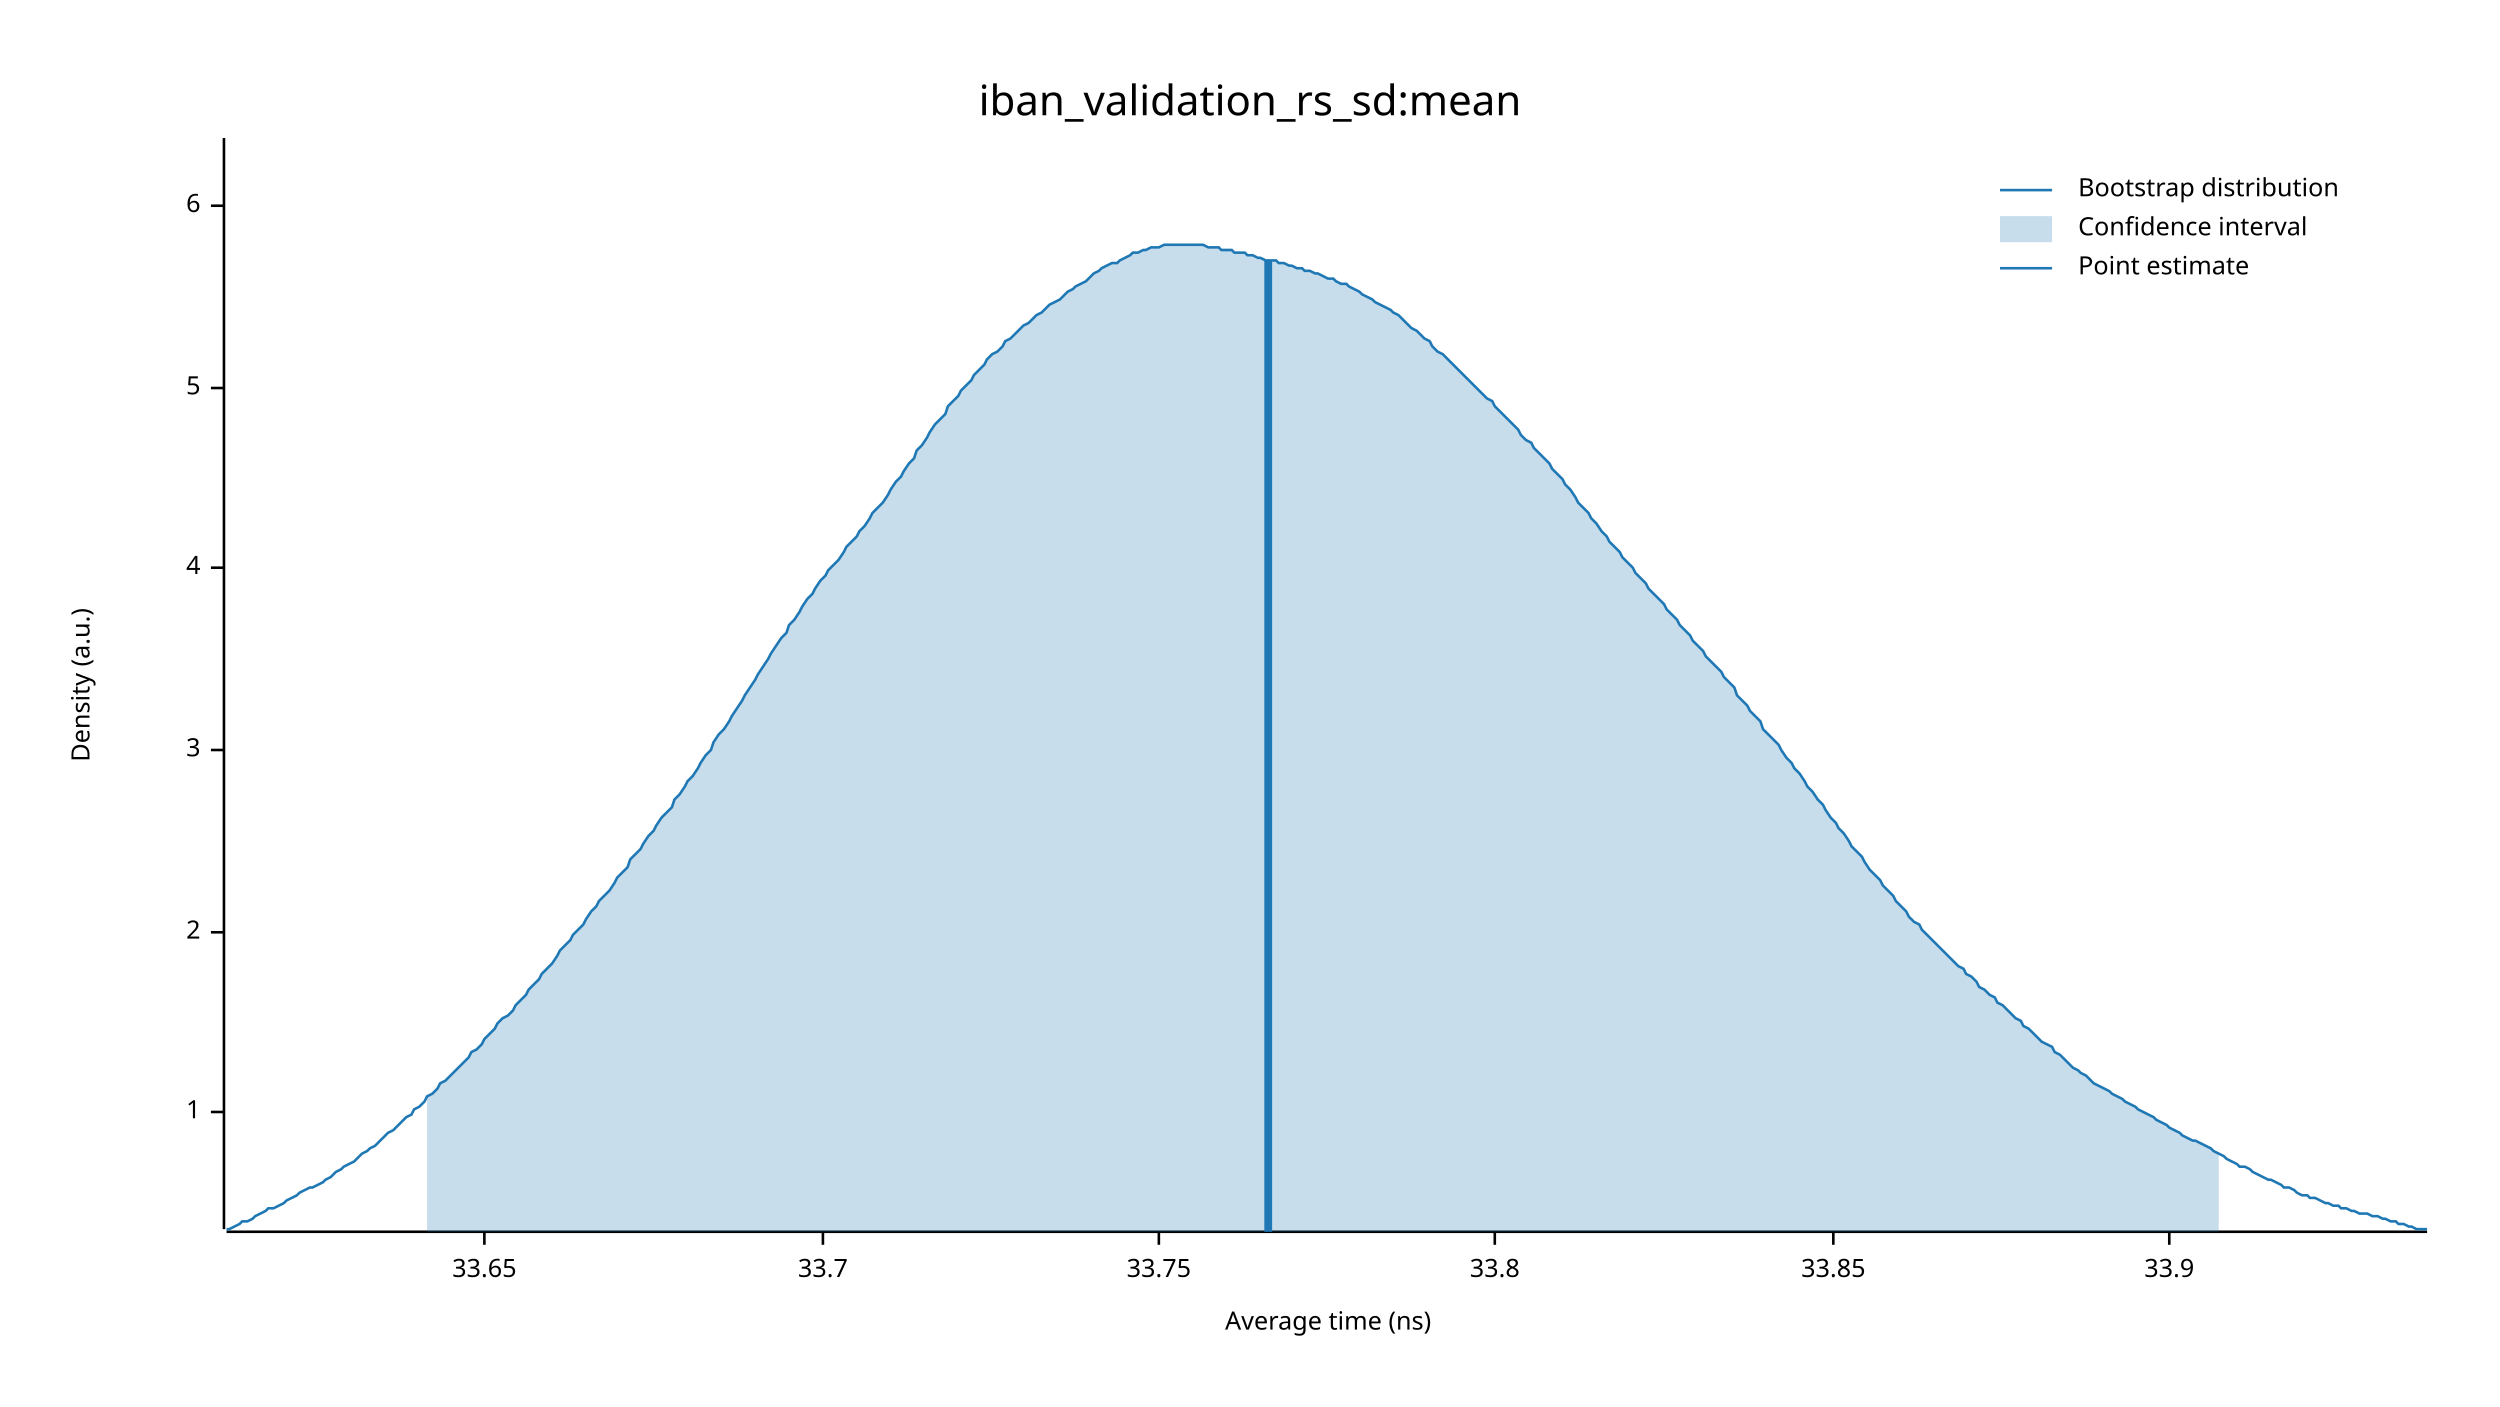
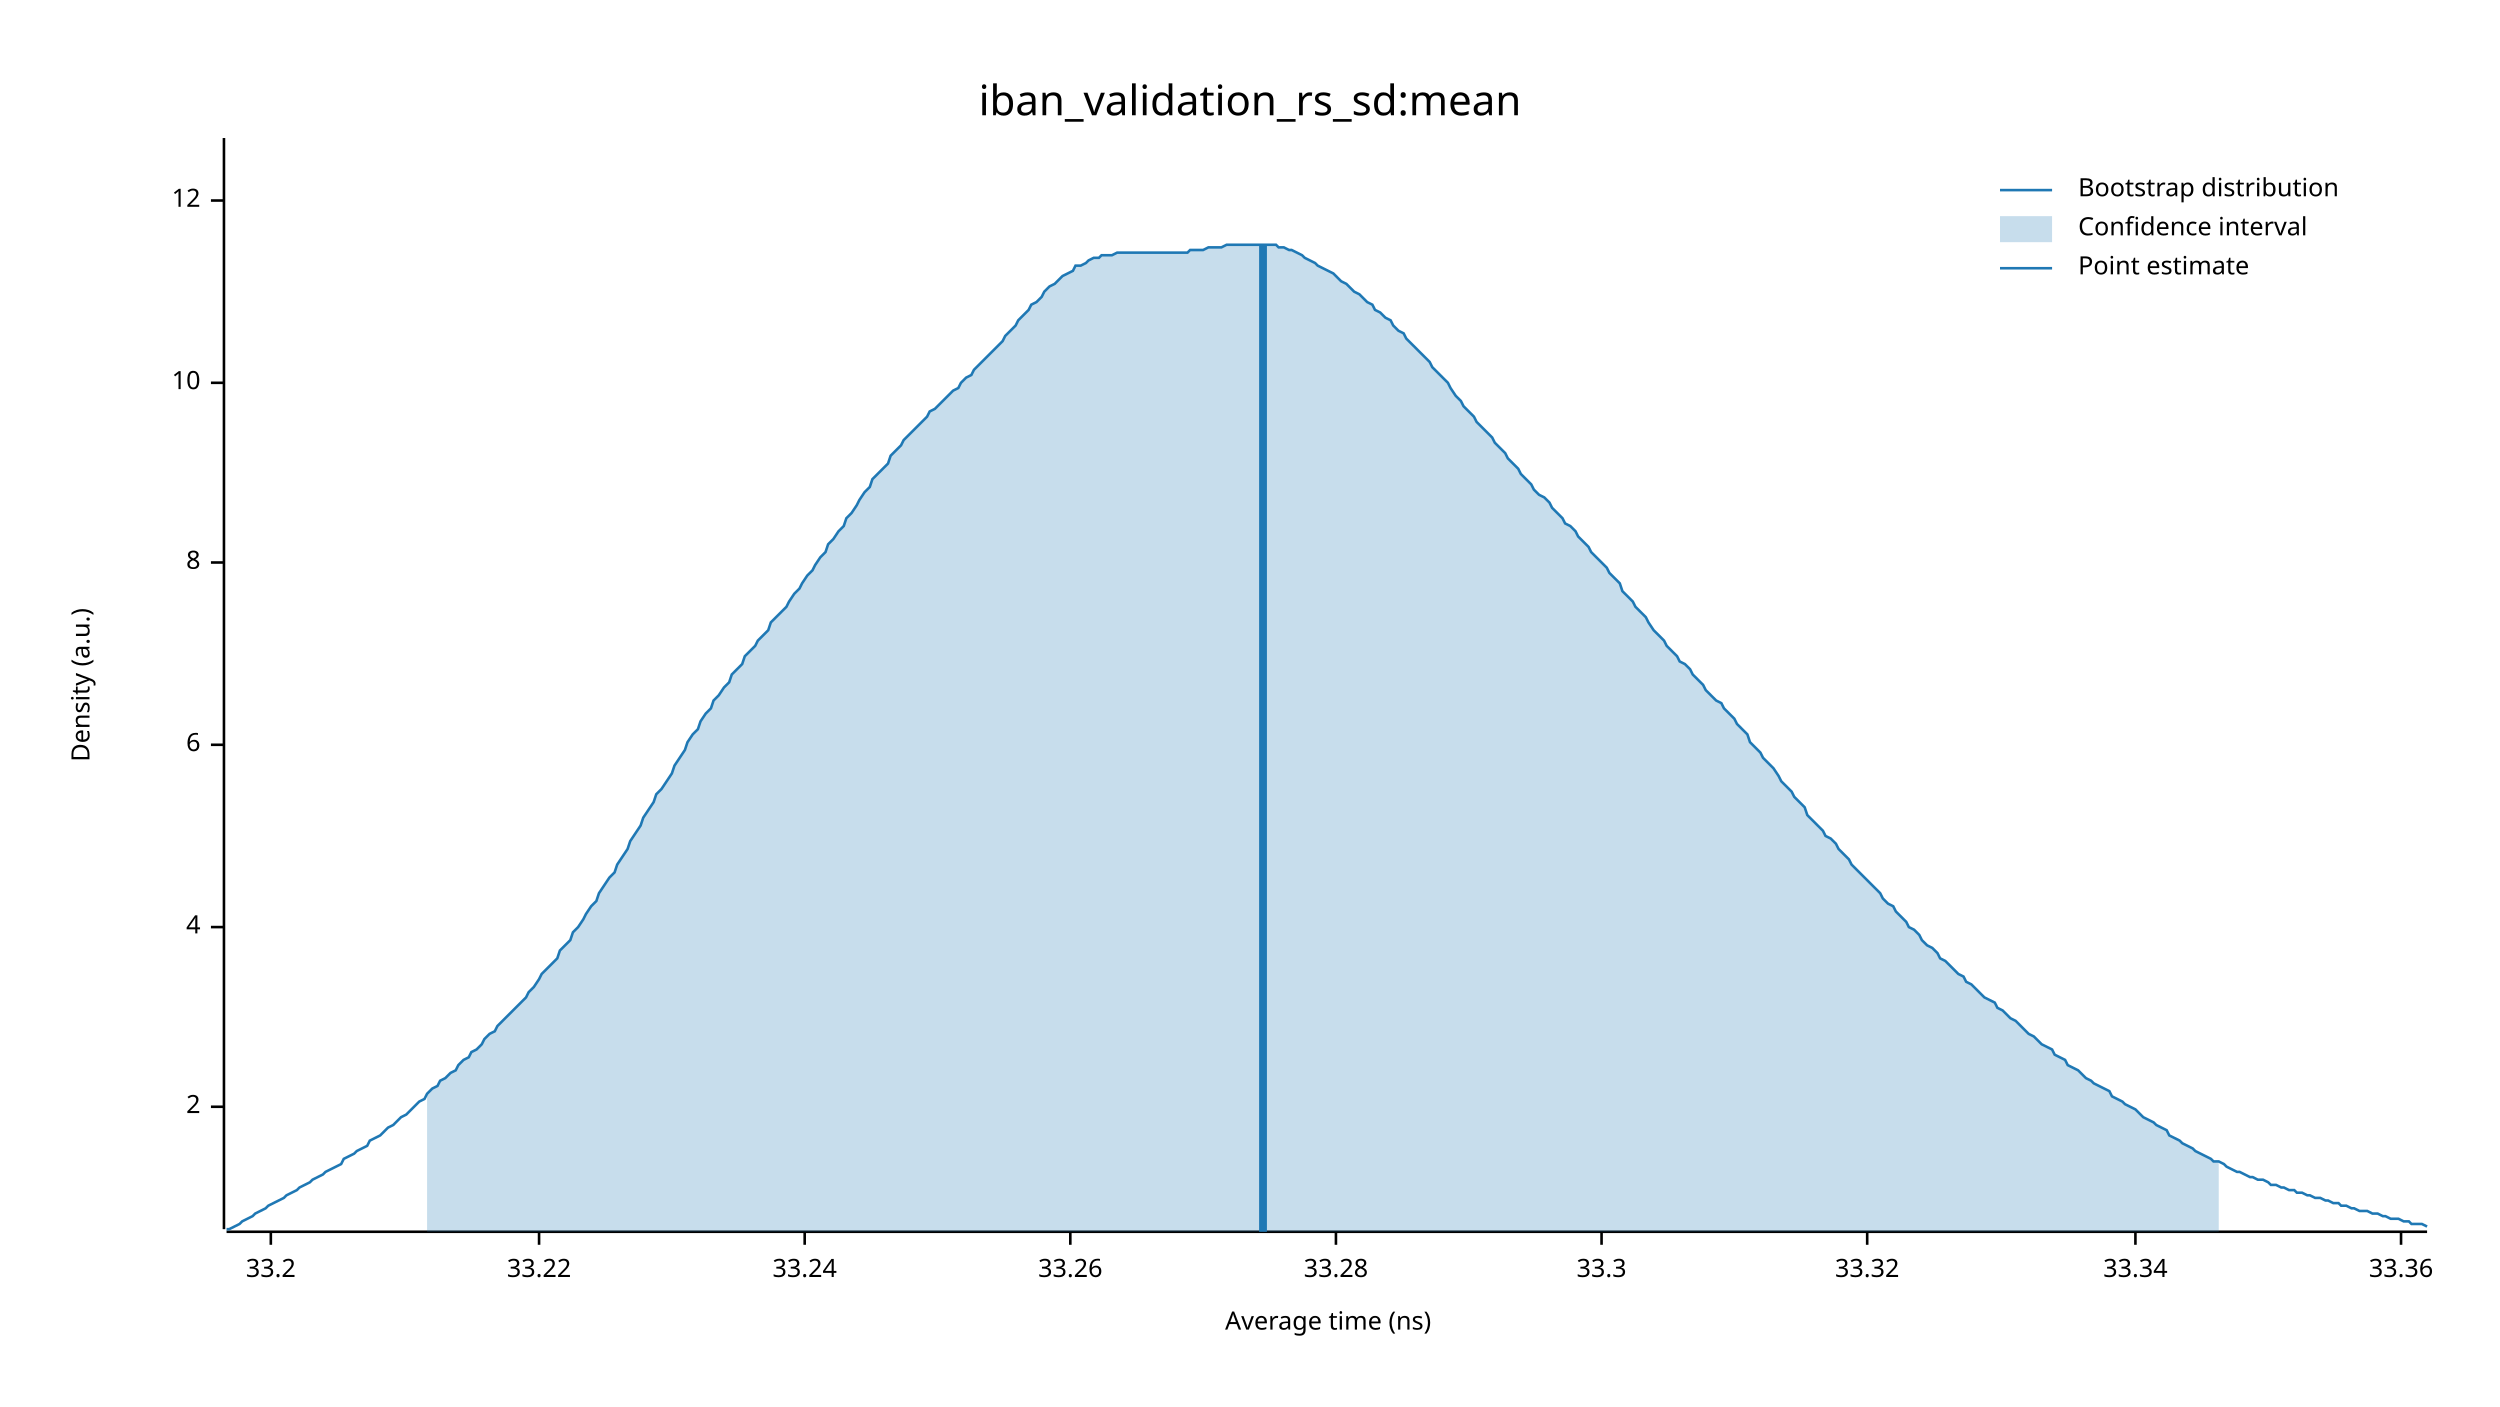
<svg xmlns="http://www.w3.org/2000/svg" width="960" height="540" viewBox="0 0 960 540">
  <text x="480" y="32" dy="0.76em" text-anchor="middle" font-family="sans-serif" font-size="16.129" opacity="1" fill="#000000">
iban_validation_rs_sd:mean
</text>
  <text x="27" y="263" dy="0.76em" text-anchor="middle" font-family="sans-serif" font-size="9.677" opacity="1" fill="#000000" transform="rotate(270, 27, 263)">
Density (a.u.)
</text>
  <text x="510" y="513" dy="-0.5ex" text-anchor="middle" font-family="sans-serif" font-size="9.677" opacity="1" fill="#000000">
Average time (ns)
</text>
  <polyline fill="none" opacity="1" stroke="#000000" stroke-width="1" points="86,53 86,472 " />
-   <text x="77" y="427" dy="0.5ex" text-anchor="end" font-family="sans-serif" font-size="9.677" opacity="1" fill="#000000">
- 1
- </text>
-   <polyline fill="none" opacity="1" stroke="#000000" stroke-width="1" points="81,427 86,427 " />
-   <text x="77" y="358" dy="0.5ex" text-anchor="end" font-family="sans-serif" font-size="9.677" opacity="1" fill="#000000">
+   <text x="77" y="425" dy="0.5ex" text-anchor="end" font-family="sans-serif" font-size="9.677" opacity="1" fill="#000000">
2
</text>
-   <polyline fill="none" opacity="1" stroke="#000000" stroke-width="1" points="81,358 86,358 " />
-   <text x="77" y="288" dy="0.5ex" text-anchor="end" font-family="sans-serif" font-size="9.677" opacity="1" fill="#000000">
- 3
- </text>
-   <polyline fill="none" opacity="1" stroke="#000000" stroke-width="1" points="81,288 86,288 " />
-   <text x="77" y="218" dy="0.5ex" text-anchor="end" font-family="sans-serif" font-size="9.677" opacity="1" fill="#000000">
+   <polyline fill="none" opacity="1" stroke="#000000" stroke-width="1" points="81,425 86,425 " />
+   <text x="77" y="356" dy="0.5ex" text-anchor="end" font-family="sans-serif" font-size="9.677" opacity="1" fill="#000000">
4
</text>
-   <polyline fill="none" opacity="1" stroke="#000000" stroke-width="1" points="81,218 86,218 " />
-   <text x="77" y="149" dy="0.5ex" text-anchor="end" font-family="sans-serif" font-size="9.677" opacity="1" fill="#000000">
- 5
- </text>
-   <polyline fill="none" opacity="1" stroke="#000000" stroke-width="1" points="81,149 86,149 " />
-   <text x="77" y="79" dy="0.5ex" text-anchor="end" font-family="sans-serif" font-size="9.677" opacity="1" fill="#000000">
+   <polyline fill="none" opacity="1" stroke="#000000" stroke-width="1" points="81,356 86,356 " />
+   <text x="77" y="286" dy="0.5ex" text-anchor="end" font-family="sans-serif" font-size="9.677" opacity="1" fill="#000000">
6
</text>
-   <polyline fill="none" opacity="1" stroke="#000000" stroke-width="1" points="81,79 86,79 " />
+   <polyline fill="none" opacity="1" stroke="#000000" stroke-width="1" points="81,286 86,286 " />
+   <text x="77" y="216" dy="0.5ex" text-anchor="end" font-family="sans-serif" font-size="9.677" opacity="1" fill="#000000">
+ 8
+ </text>
+   <polyline fill="none" opacity="1" stroke="#000000" stroke-width="1" points="81,216 86,216 " />
+   <text x="77" y="147" dy="0.5ex" text-anchor="end" font-family="sans-serif" font-size="9.677" opacity="1" fill="#000000">
+ 10
+ </text>
+   <polyline fill="none" opacity="1" stroke="#000000" stroke-width="1" points="81,147 86,147 " />
+   <text x="77" y="77" dy="0.5ex" text-anchor="end" font-family="sans-serif" font-size="9.677" opacity="1" fill="#000000">
+ 12
+ </text>
+   <polyline fill="none" opacity="1" stroke="#000000" stroke-width="1" points="81,77 86,77 " />
  <polyline fill="none" opacity="1" stroke="#000000" stroke-width="1" points="87,473 932,473 " />
-   <text x="186" y="483" dy="0.76em" text-anchor="middle" font-family="sans-serif" font-size="9.677" opacity="1" fill="#000000">
- 33.65
+   <text x="104" y="483" dy="0.76em" text-anchor="middle" font-family="sans-serif" font-size="9.677" opacity="1" fill="#000000">
+ 33.2
</text>
-   <polyline fill="none" opacity="1" stroke="#000000" stroke-width="1" points="186,473 186,478 " />
-   <text x="316" y="483" dy="0.76em" text-anchor="middle" font-family="sans-serif" font-size="9.677" opacity="1" fill="#000000">
- 33.7
+   <polyline fill="none" opacity="1" stroke="#000000" stroke-width="1" points="104,473 104,478 " />
+   <text x="207" y="483" dy="0.76em" text-anchor="middle" font-family="sans-serif" font-size="9.677" opacity="1" fill="#000000">
+ 33.22
</text>
-   <polyline fill="none" opacity="1" stroke="#000000" stroke-width="1" points="316,473 316,478 " />
-   <text x="445" y="483" dy="0.76em" text-anchor="middle" font-family="sans-serif" font-size="9.677" opacity="1" fill="#000000">
- 33.75
+   <polyline fill="none" opacity="1" stroke="#000000" stroke-width="1" points="207,473 207,478 " />
+   <text x="309" y="483" dy="0.76em" text-anchor="middle" font-family="sans-serif" font-size="9.677" opacity="1" fill="#000000">
+ 33.24
</text>
-   <polyline fill="none" opacity="1" stroke="#000000" stroke-width="1" points="445,473 445,478 " />
-   <text x="574" y="483" dy="0.76em" text-anchor="middle" font-family="sans-serif" font-size="9.677" opacity="1" fill="#000000">
- 33.8
+   <polyline fill="none" opacity="1" stroke="#000000" stroke-width="1" points="309,473 309,478 " />
+   <text x="411" y="483" dy="0.76em" text-anchor="middle" font-family="sans-serif" font-size="9.677" opacity="1" fill="#000000">
+ 33.26
</text>
-   <polyline fill="none" opacity="1" stroke="#000000" stroke-width="1" points="574,473 574,478 " />
-   <text x="704" y="483" dy="0.76em" text-anchor="middle" font-family="sans-serif" font-size="9.677" opacity="1" fill="#000000">
- 33.85
+   <polyline fill="none" opacity="1" stroke="#000000" stroke-width="1" points="411,473 411,478 " />
+   <text x="513" y="483" dy="0.76em" text-anchor="middle" font-family="sans-serif" font-size="9.677" opacity="1" fill="#000000">
+ 33.28
</text>
-   <polyline fill="none" opacity="1" stroke="#000000" stroke-width="1" points="704,473 704,478 " />
-   <text x="833" y="483" dy="0.76em" text-anchor="middle" font-family="sans-serif" font-size="9.677" opacity="1" fill="#000000">
- 33.9
+   <polyline fill="none" opacity="1" stroke="#000000" stroke-width="1" points="513,473 513,478 " />
+   <text x="615" y="483" dy="0.76em" text-anchor="middle" font-family="sans-serif" font-size="9.677" opacity="1" fill="#000000">
+ 33.3
</text>
-   <polyline fill="none" opacity="1" stroke="#000000" stroke-width="1" points="833,473 833,478 " />
-   <polyline fill="none" opacity="1" stroke="#1F78B4" stroke-width="1" points="87,472 88,472 90,471 92,470 93,469 95,469 97,468 98,467 100,466 102,465 103,464 105,464 107,463 109,462 110,461 112,460 114,459 115,458 117,457 119,456 120,456 122,455 124,454 125,453 127,452 129,450 131,449 132,448 134,447 136,446 137,445 139,443 141,442 142,441 144,440 146,438 147,437 149,435 151,434 153,432 154,431 156,429 158,428 159,426 161,425 163,423 164,421 166,420 168,418 169,416 171,415 173,413 175,411 176,410 178,408 180,406 181,404 183,403 185,401 186,399 188,397 190,395 191,393 193,391 195,390 197,388 198,386 200,384 202,382 203,380 205,378 207,376 208,374 210,372 212,370 214,367 215,365 217,363 219,361 220,359 222,357 224,355 225,353 227,350 229,348 230,346 232,344 234,342 236,339 237,337 239,335 241,333 242,330 244,328 246,326 247,324 249,321 251,319 252,317 254,314 256,312 258,310 259,307 261,305 263,302 264,300 266,298 268,295 269,293 271,290 273,288 274,285 276,282 278,280 280,277 281,275 283,272 285,269 286,267 288,264 290,261 291,259 293,256 295,253 296,251 298,248 300,245 302,243 303,240 305,238 307,235 308,233 310,230 312,228 313,226 315,223 317,221 318,219 320,217 322,215 324,212 325,210 327,208 329,206 330,204 332,202 334,199 335,197 337,195 339,193 341,190 342,188 344,185 346,183 347,181 349,178 351,176 352,173 354,171 356,168 357,166 359,163 361,161 363,159 364,156 366,154 368,152 369,150 371,148 373,146 374,144 376,142 378,140 379,138 381,136 383,135 385,133 386,131 388,130 390,128 391,127 393,125 395,124 396,123 398,121 400,120 401,119 403,117 405,116 407,115 408,114 410,112 412,111 413,110 415,109 417,108 418,107 420,105 422,104 423,103 425,102 427,101 429,101 430,100 432,99 434,98 435,97 437,97 439,96 440,96 442,95 444,95 445,95 447,94 449,94 451,94 452,94 454,94 456,94 457,94 459,94 461,94 462,94 464,95 466,95 468,95 469,96 471,96 473,96 474,97 476,97 478,97 479,98 481,98 483,99 484,99 486,100 488,100 490,100 491,101 493,101 495,102 496,102 498,103 500,103 501,104 503,104 505,105 506,105 508,106 510,107 512,107 513,108 515,109 517,109 518,110 520,111 522,112 523,113 525,114 527,115 528,116 530,117 532,118 534,119 535,120 537,121 539,123 540,124 542,126 544,127 545,128 547,130 549,131 550,133 552,135 554,136 556,138 557,139 559,141 561,143 562,144 564,146 566,148 567,149 569,151 571,153 573,154 574,156 576,158 578,160 579,161 581,163 583,165 584,167 586,169 588,170 589,172 591,174 593,176 595,178 596,180 598,182 600,184 601,186 603,188 605,191 606,193 608,195 610,197 611,199 613,201 615,204 617,206 618,208 620,210 622,212 623,214 625,216 627,218 628,220 630,222 632,224 633,226 635,228 637,230 639,232 640,234 642,236 644,238 645,240 647,242 649,244 650,246 652,248 654,250 655,252 657,254 659,256 661,258 662,260 664,262 666,264 667,267 669,269 671,271 672,273 674,275 676,277 677,280 679,282 681,284 683,286 684,288 686,291 688,293 689,295 691,297 693,300 694,302 696,304 698,307 700,309 701,311 703,314 705,316 706,318 708,320 710,323 711,325 713,327 715,329 716,331 718,334 720,336 722,338 723,340 725,342 727,344 728,346 730,348 732,350 733,352 735,354 737,355 738,357 740,359 742,361 744,363 745,364 747,366 749,368 750,369 752,371 754,372 755,374 757,375 759,377 760,379 762,380 764,382 766,383 767,385 769,386 771,388 772,389 774,391 776,392 777,394 779,395 781,397 782,398 784,400 786,401 788,402 789,404 791,405 793,407 794,408 796,410 798,411 799,412 801,413 803,415 804,416 806,417 808,418 810,419 811,420 813,421 815,422 816,423 818,424 820,425 821,426 823,427 825,428 827,429 828,430 830,431 832,432 833,433 835,434 837,435 838,436 840,437 842,438 843,438 845,439 847,440 849,441 850,442 852,443 854,444 855,445 857,446 859,447 860,448 862,448 864,449 865,450 867,451 869,452 871,453 872,453 874,454 876,455 877,456 879,456 881,457 882,458 884,459 886,459 887,460 889,460 891,461 893,462 894,462 896,463 898,463 899,464 901,464 903,465 904,465 906,466 908,466 909,466 911,467 913,467 915,468 916,468 918,469 920,469 921,470 923,470 925,471 926,471 928,472 930,472 932,472 " />
-   <polygon opacity="0.25" fill="#1F78B4" points="164,421 166,420 168,418 169,416 171,415 173,413 175,411 176,410 178,408 180,406 181,404 183,403 185,401 186,399 188,397 190,395 191,393 193,391 195,390 197,388 198,386 200,384 202,382 203,380 205,378 207,376 208,374 210,372 212,370 214,367 215,365 217,363 219,361 220,359 222,357 224,355 225,353 227,350 229,348 230,346 232,344 234,342 236,339 237,337 239,335 241,333 242,330 244,328 246,326 247,324 249,321 251,319 252,317 254,314 256,312 258,310 259,307 261,305 263,302 264,300 266,298 268,295 269,293 271,290 273,288 274,285 276,282 278,280 280,277 281,275 283,272 285,269 286,267 288,264 290,261 291,259 293,256 295,253 296,251 298,248 300,245 302,243 303,240 305,238 307,235 308,233 310,230 312,228 313,226 315,223 317,221 318,219 320,217 322,215 324,212 325,210 327,208 329,206 330,204 332,202 334,199 335,197 337,195 339,193 341,190 342,188 344,185 346,183 347,181 349,178 351,176 352,173 354,171 356,168 357,166 359,163 361,161 363,159 364,156 366,154 368,152 369,150 371,148 373,146 374,144 376,142 378,140 379,138 381,136 383,135 385,133 386,131 388,130 390,128 391,127 393,125 395,124 396,123 398,121 400,120 401,119 403,117 405,116 407,115 408,114 410,112 412,111 413,110 415,109 417,108 418,107 420,105 422,104 423,103 425,102 427,101 429,101 430,100 432,99 434,98 435,97 437,97 439,96 440,96 442,95 444,95 445,95 447,94 449,94 451,94 452,94 454,94 456,94 457,94 459,94 461,94 462,94 464,95 466,95 468,95 469,96 471,96 473,96 474,97 476,97 478,97 479,98 481,98 483,99 484,99 486,100 488,100 490,100 491,101 493,101 495,102 496,102 498,103 500,103 501,104 503,104 505,105 506,105 508,106 510,107 512,107 513,108 515,109 517,109 518,110 520,111 522,112 523,113 525,114 527,115 528,116 530,117 532,118 534,119 535,120 537,121 539,123 540,124 542,126 544,127 545,128 547,130 549,131 550,133 552,135 554,136 556,138 557,139 559,141 561,143 562,144 564,146 566,148 567,149 569,151 571,153 573,154 574,156 576,158 578,160 579,161 581,163 583,165 584,167 586,169 588,170 589,172 591,174 593,176 595,178 596,180 598,182 600,184 601,186 603,188 605,191 606,193 608,195 610,197 611,199 613,201 615,204 617,206 618,208 620,210 622,212 623,214 625,216 627,218 628,220 630,222 632,224 633,226 635,228 637,230 639,232 640,234 642,236 644,238 645,240 647,242 649,244 650,246 652,248 654,250 655,252 657,254 659,256 661,258 662,260 664,262 666,264 667,267 669,269 671,271 672,273 674,275 676,277 677,280 679,282 681,284 683,286 684,288 686,291 688,293 689,295 691,297 693,300 694,302 696,304 698,307 700,309 701,311 703,314 705,316 706,318 708,320 710,323 711,325 713,327 715,329 716,331 718,334 720,336 722,338 723,340 725,342 727,344 728,346 730,348 732,350 733,352 735,354 737,355 738,357 740,359 742,361 744,363 745,364 747,366 749,368 750,369 752,371 754,372 755,374 757,375 759,377 760,379 762,380 764,382 766,383 767,385 769,386 771,388 772,389 774,391 776,392 777,394 779,395 781,397 782,398 784,400 786,401 788,402 789,404 791,405 793,407 794,408 796,410 798,411 799,412 801,413 803,415 804,416 806,417 808,418 810,419 811,420 813,421 815,422 816,423 818,424 820,425 821,426 823,427 825,428 827,429 828,430 830,431 832,432 833,433 835,434 837,435 838,436 840,437 842,438 843,438 845,439 847,440 849,441 850,442 852,443 852,473 164,473 " />
-   <polyline fill="none" opacity="1" stroke="#1F78B4" stroke-width="3" points="487,473 487,100 " />
+   <polyline fill="none" opacity="1" stroke="#000000" stroke-width="1" points="615,473 615,478 " />
+   <text x="717" y="483" dy="0.76em" text-anchor="middle" font-family="sans-serif" font-size="9.677" opacity="1" fill="#000000">
+ 33.32
+ </text>
+   <polyline fill="none" opacity="1" stroke="#000000" stroke-width="1" points="717,473 717,478 " />
+   <text x="820" y="483" dy="0.76em" text-anchor="middle" font-family="sans-serif" font-size="9.677" opacity="1" fill="#000000">
+ 33.34
+ </text>
+   <polyline fill="none" opacity="1" stroke="#000000" stroke-width="1" points="820,473 820,478 " />
+   <text x="922" y="483" dy="0.76em" text-anchor="middle" font-family="sans-serif" font-size="9.677" opacity="1" fill="#000000">
+ 33.36
+ </text>
+   <polyline fill="none" opacity="1" stroke="#000000" stroke-width="1" points="922,473 922,478 " />
+   <polyline fill="none" opacity="1" stroke="#1F78B4" stroke-width="1" points="87,472 88,472 90,471 92,470 93,469 95,468 97,467 98,466 100,465 102,464 103,463 105,462 107,461 109,460 110,459 112,458 114,457 115,456 117,455 119,454 120,453 122,452 124,451 125,450 127,449 129,448 131,447 132,445 134,444 136,443 137,442 139,441 141,440 142,438 144,437 146,436 147,435 149,433 151,432 153,430 154,429 156,428 158,426 159,425 161,423 163,422 164,420 166,418 168,417 169,415 171,414 173,412 175,411 176,409 178,407 180,406 181,404 183,403 185,401 186,399 188,397 190,396 191,394 193,392 195,390 197,388 198,387 200,385 202,383 203,381 205,379 207,376 208,374 210,372 212,370 214,368 215,365 217,363 219,361 220,358 222,356 224,353 225,351 227,348 229,346 230,343 232,340 234,337 236,335 237,332 239,329 241,326 242,323 244,320 246,317 247,314 249,311 251,308 252,305 254,303 256,300 258,297 259,294 261,291 263,288 264,285 266,282 268,280 269,277 271,274 273,272 274,269 276,267 278,264 280,262 281,259 283,257 285,255 286,252 288,250 290,248 291,246 293,244 295,242 296,239 298,237 300,235 302,233 303,231 305,228 307,226 308,224 310,221 312,219 313,217 315,214 317,212 318,209 320,207 322,204 324,202 325,199 327,197 329,194 330,192 332,189 334,187 335,184 337,182 339,180 341,178 342,175 344,173 346,171 347,169 349,167 351,165 352,164 354,162 356,160 357,158 359,157 361,155 363,153 364,152 366,150 368,149 369,147 371,145 373,144 374,142 376,140 378,138 379,137 381,135 383,133 385,131 386,129 388,127 390,125 391,123 393,121 395,119 396,117 398,116 400,114 401,112 403,110 405,109 407,107 408,106 410,105 412,104 413,102 415,102 417,101 418,100 420,99 422,99 423,98 425,98 427,98 429,97 430,97 432,97 434,97 435,97 437,97 439,97 440,97 442,97 444,97 445,97 447,97 449,97 451,97 452,97 454,97 456,97 457,96 459,96 461,96 462,96 464,95 466,95 468,95 469,95 471,94 473,94 474,94 476,94 478,94 479,94 481,94 483,94 484,94 486,94 488,94 490,94 491,95 493,95 495,96 496,96 498,97 500,98 501,99 503,100 505,101 506,102 508,103 510,104 512,105 513,106 515,108 517,109 518,110 520,112 522,113 523,114 525,116 527,117 528,119 530,120 532,122 534,123 535,125 537,127 539,128 540,130 542,132 544,134 545,135 547,137 549,139 550,141 552,143 554,145 556,147 557,149 559,152 561,154 562,156 564,158 566,160 567,162 569,164 571,166 573,168 574,170 576,172 578,174 579,176 581,178 583,180 584,182 586,184 588,186 589,188 591,190 593,191 595,193 596,195 598,197 600,199 601,201 603,202 605,204 606,206 608,208 610,210 611,212 613,214 615,216 617,218 618,220 620,222 622,224 623,227 625,229 627,231 628,233 630,235 632,237 633,239 635,242 637,244 639,246 640,248 642,250 644,252 645,254 647,255 649,257 650,259 652,261 654,263 655,265 657,267 659,269 661,270 662,272 664,274 666,276 667,278 669,280 671,282 672,285 674,287 676,289 677,291 679,293 681,295 683,298 684,300 686,302 688,304 689,306 691,308 693,310 694,313 696,315 698,317 700,319 701,321 703,322 705,324 706,326 708,328 710,330 711,332 713,334 715,336 716,337 718,339 720,341 722,343 723,345 725,347 727,348 728,350 730,352 732,354 733,356 735,357 737,359 738,361 740,363 742,364 744,366 745,368 747,369 749,371 750,372 752,374 754,375 755,377 757,378 759,380 760,381 762,383 764,384 766,385 767,387 769,388 771,390 772,391 774,392 776,394 777,395 779,397 781,398 782,399 784,401 786,402 788,403 789,405 791,406 793,407 794,409 796,410 798,411 799,412 801,414 803,415 804,416 806,417 808,418 810,419 811,421 813,422 815,423 816,424 818,425 820,426 821,427 823,429 825,430 827,431 828,432 830,433 832,434 833,436 835,437 837,438 838,439 840,440 842,441 843,442 845,443 847,444 849,445 850,446 852,446 854,447 855,448 857,449 859,450 860,450 862,451 864,452 865,452 867,453 869,453 871,454 872,455 874,455 876,456 877,456 879,457 881,457 882,458 884,458 886,459 887,459 889,460 891,460 893,461 894,461 896,462 898,462 899,463 901,463 903,464 904,464 906,465 908,465 909,465 911,466 913,466 915,467 916,467 918,468 920,468 921,468 923,469 925,469 926,470 928,470 930,470 932,471 " />
+   <polygon opacity="0.25" fill="#1F78B4" points="164,420 166,418 168,417 169,415 171,414 173,412 175,411 176,409 178,407 180,406 181,404 183,403 185,401 186,399 188,397 190,396 191,394 193,392 195,390 197,388 198,387 200,385 202,383 203,381 205,379 207,376 208,374 210,372 212,370 214,368 215,365 217,363 219,361 220,358 222,356 224,353 225,351 227,348 229,346 230,343 232,340 234,337 236,335 237,332 239,329 241,326 242,323 244,320 246,317 247,314 249,311 251,308 252,305 254,303 256,300 258,297 259,294 261,291 263,288 264,285 266,282 268,280 269,277 271,274 273,272 274,269 276,267 278,264 280,262 281,259 283,257 285,255 286,252 288,250 290,248 291,246 293,244 295,242 296,239 298,237 300,235 302,233 303,231 305,228 307,226 308,224 310,221 312,219 313,217 315,214 317,212 318,209 320,207 322,204 324,202 325,199 327,197 329,194 330,192 332,189 334,187 335,184 337,182 339,180 341,178 342,175 344,173 346,171 347,169 349,167 351,165 352,164 354,162 356,160 357,158 359,157 361,155 363,153 364,152 366,150 368,149 369,147 371,145 373,144 374,142 376,140 378,138 379,137 381,135 383,133 385,131 386,129 388,127 390,125 391,123 393,121 395,119 396,117 398,116 400,114 401,112 403,110 405,109 407,107 408,106 410,105 412,104 413,102 415,102 417,101 418,100 420,99 422,99 423,98 425,98 427,98 429,97 430,97 432,97 434,97 435,97 437,97 439,97 440,97 442,97 444,97 445,97 447,97 449,97 451,97 452,97 454,97 456,97 457,96 459,96 461,96 462,96 464,95 466,95 468,95 469,95 471,94 473,94 474,94 476,94 478,94 479,94 481,94 483,94 484,94 486,94 488,94 490,94 491,95 493,95 495,96 496,96 498,97 500,98 501,99 503,100 505,101 506,102 508,103 510,104 512,105 513,106 515,108 517,109 518,110 520,112 522,113 523,114 525,116 527,117 528,119 530,120 532,122 534,123 535,125 537,127 539,128 540,130 542,132 544,134 545,135 547,137 549,139 550,141 552,143 554,145 556,147 557,149 559,152 561,154 562,156 564,158 566,160 567,162 569,164 571,166 573,168 574,170 576,172 578,174 579,176 581,178 583,180 584,182 586,184 588,186 589,188 591,190 593,191 595,193 596,195 598,197 600,199 601,201 603,202 605,204 606,206 608,208 610,210 611,212 613,214 615,216 617,218 618,220 620,222 622,224 623,227 625,229 627,231 628,233 630,235 632,237 633,239 635,242 637,244 639,246 640,248 642,250 644,252 645,254 647,255 649,257 650,259 652,261 654,263 655,265 657,267 659,269 661,270 662,272 664,274 666,276 667,278 669,280 671,282 672,285 674,287 676,289 677,291 679,293 681,295 683,298 684,300 686,302 688,304 689,306 691,308 693,310 694,313 696,315 698,317 700,319 701,321 703,322 705,324 706,326 708,328 710,330 711,332 713,334 715,336 716,337 718,339 720,341 722,343 723,345 725,347 727,348 728,350 730,352 732,354 733,356 735,357 737,359 738,361 740,363 742,364 744,366 745,368 747,369 749,371 750,372 752,374 754,375 755,377 757,378 759,380 760,381 762,383 764,384 766,385 767,387 769,388 771,390 772,391 774,392 776,394 777,395 779,397 781,398 782,399 784,401 786,402 788,403 789,405 791,406 793,407 794,409 796,410 798,411 799,412 801,414 803,415 804,416 806,417 808,418 810,419 811,421 813,422 815,423 816,424 818,425 820,426 821,427 823,429 825,430 827,431 828,432 830,433 832,434 833,436 835,437 837,438 838,439 840,440 842,441 843,442 845,443 847,444 849,445 850,446 852,446 852,473 164,473 " />
+   <polyline fill="none" opacity="1" stroke="#1F78B4" stroke-width="3" points="485,473 485,94 " />
  <text x="798" y="68" dy="0.76em" text-anchor="start" font-family="sans-serif" font-size="9.677" opacity="1" fill="#000000">
Bootstrap distribution
</text>
  <text x="798" y="83" dy="0.76em" text-anchor="start" font-family="sans-serif" font-size="9.677" opacity="1" fill="#000000">
Confidence interval
</text>
  <text x="798" y="98" dy="0.76em" text-anchor="start" font-family="sans-serif" font-size="9.677" opacity="1" fill="#000000">
Point estimate
</text>
  <polyline fill="none" opacity="1" stroke="#1F78B4" stroke-width="1" points="768,73 788,73 " />
  <rect x="768" y="83" width="20" height="10" opacity="0.25" fill="#1F78B4" stroke="none" />
  <polyline fill="none" opacity="1" stroke="#1F78B4" stroke-width="1" points="768,103 788,103 " />
</svg>
